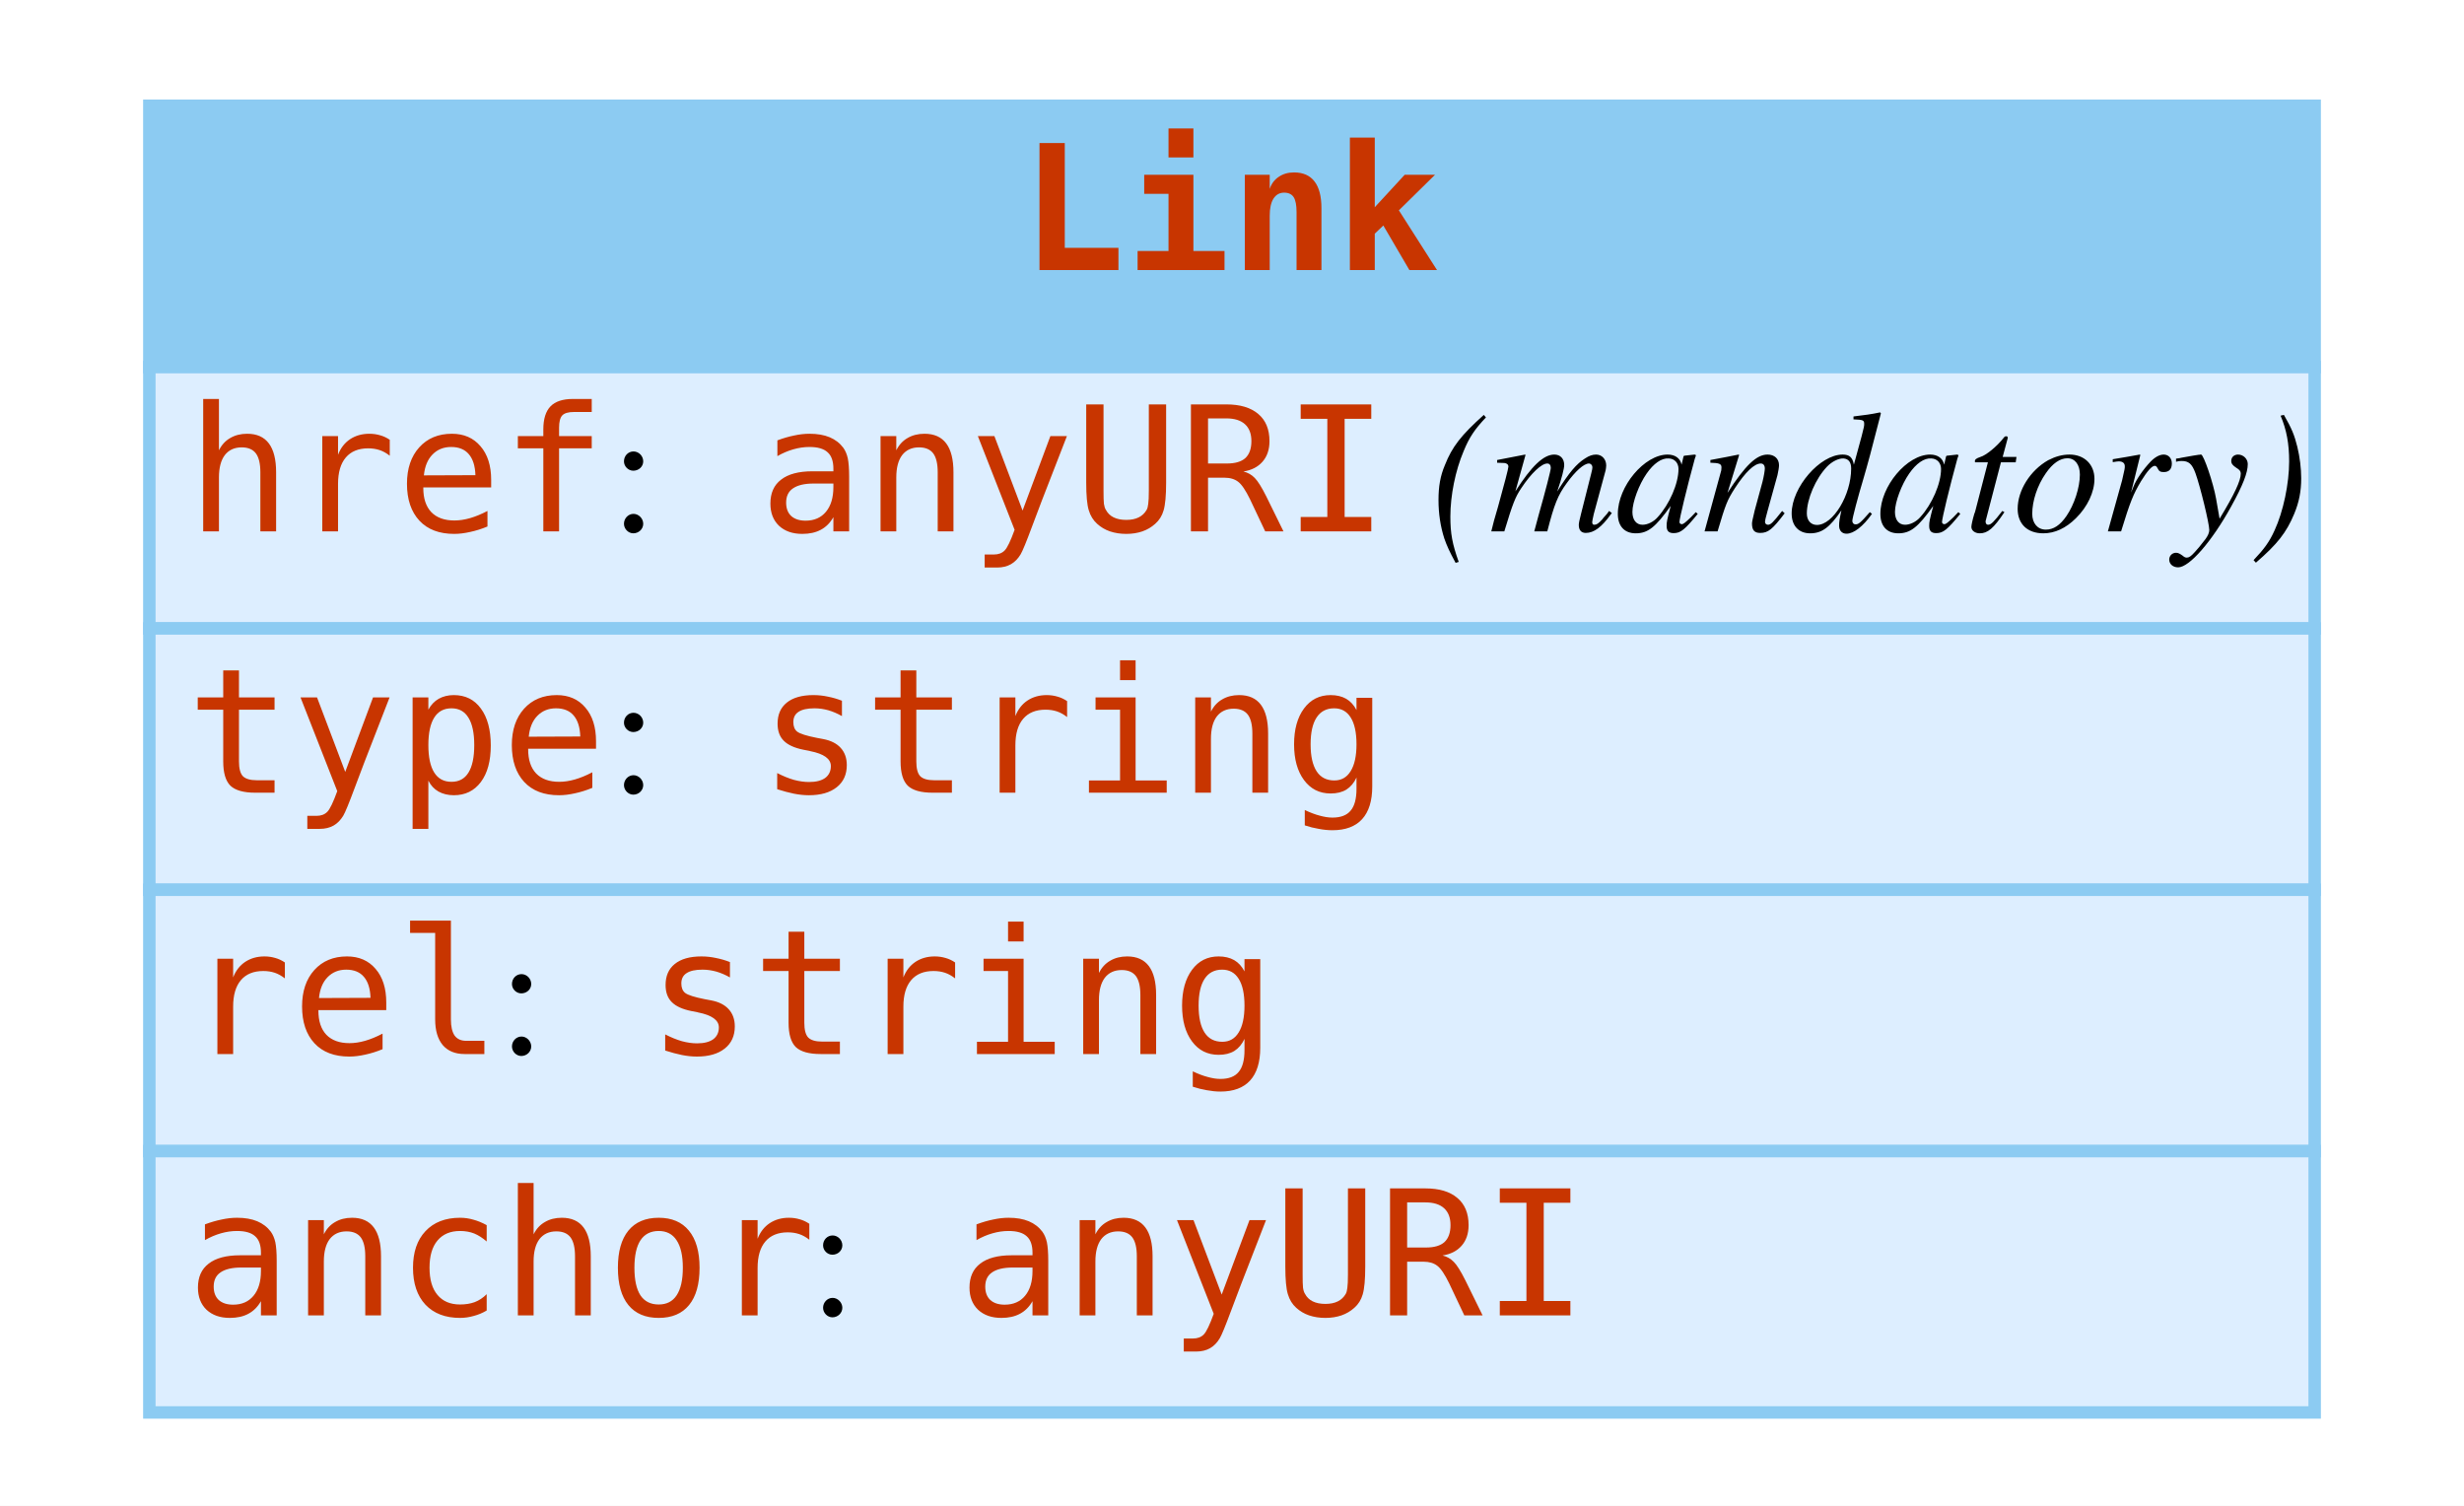
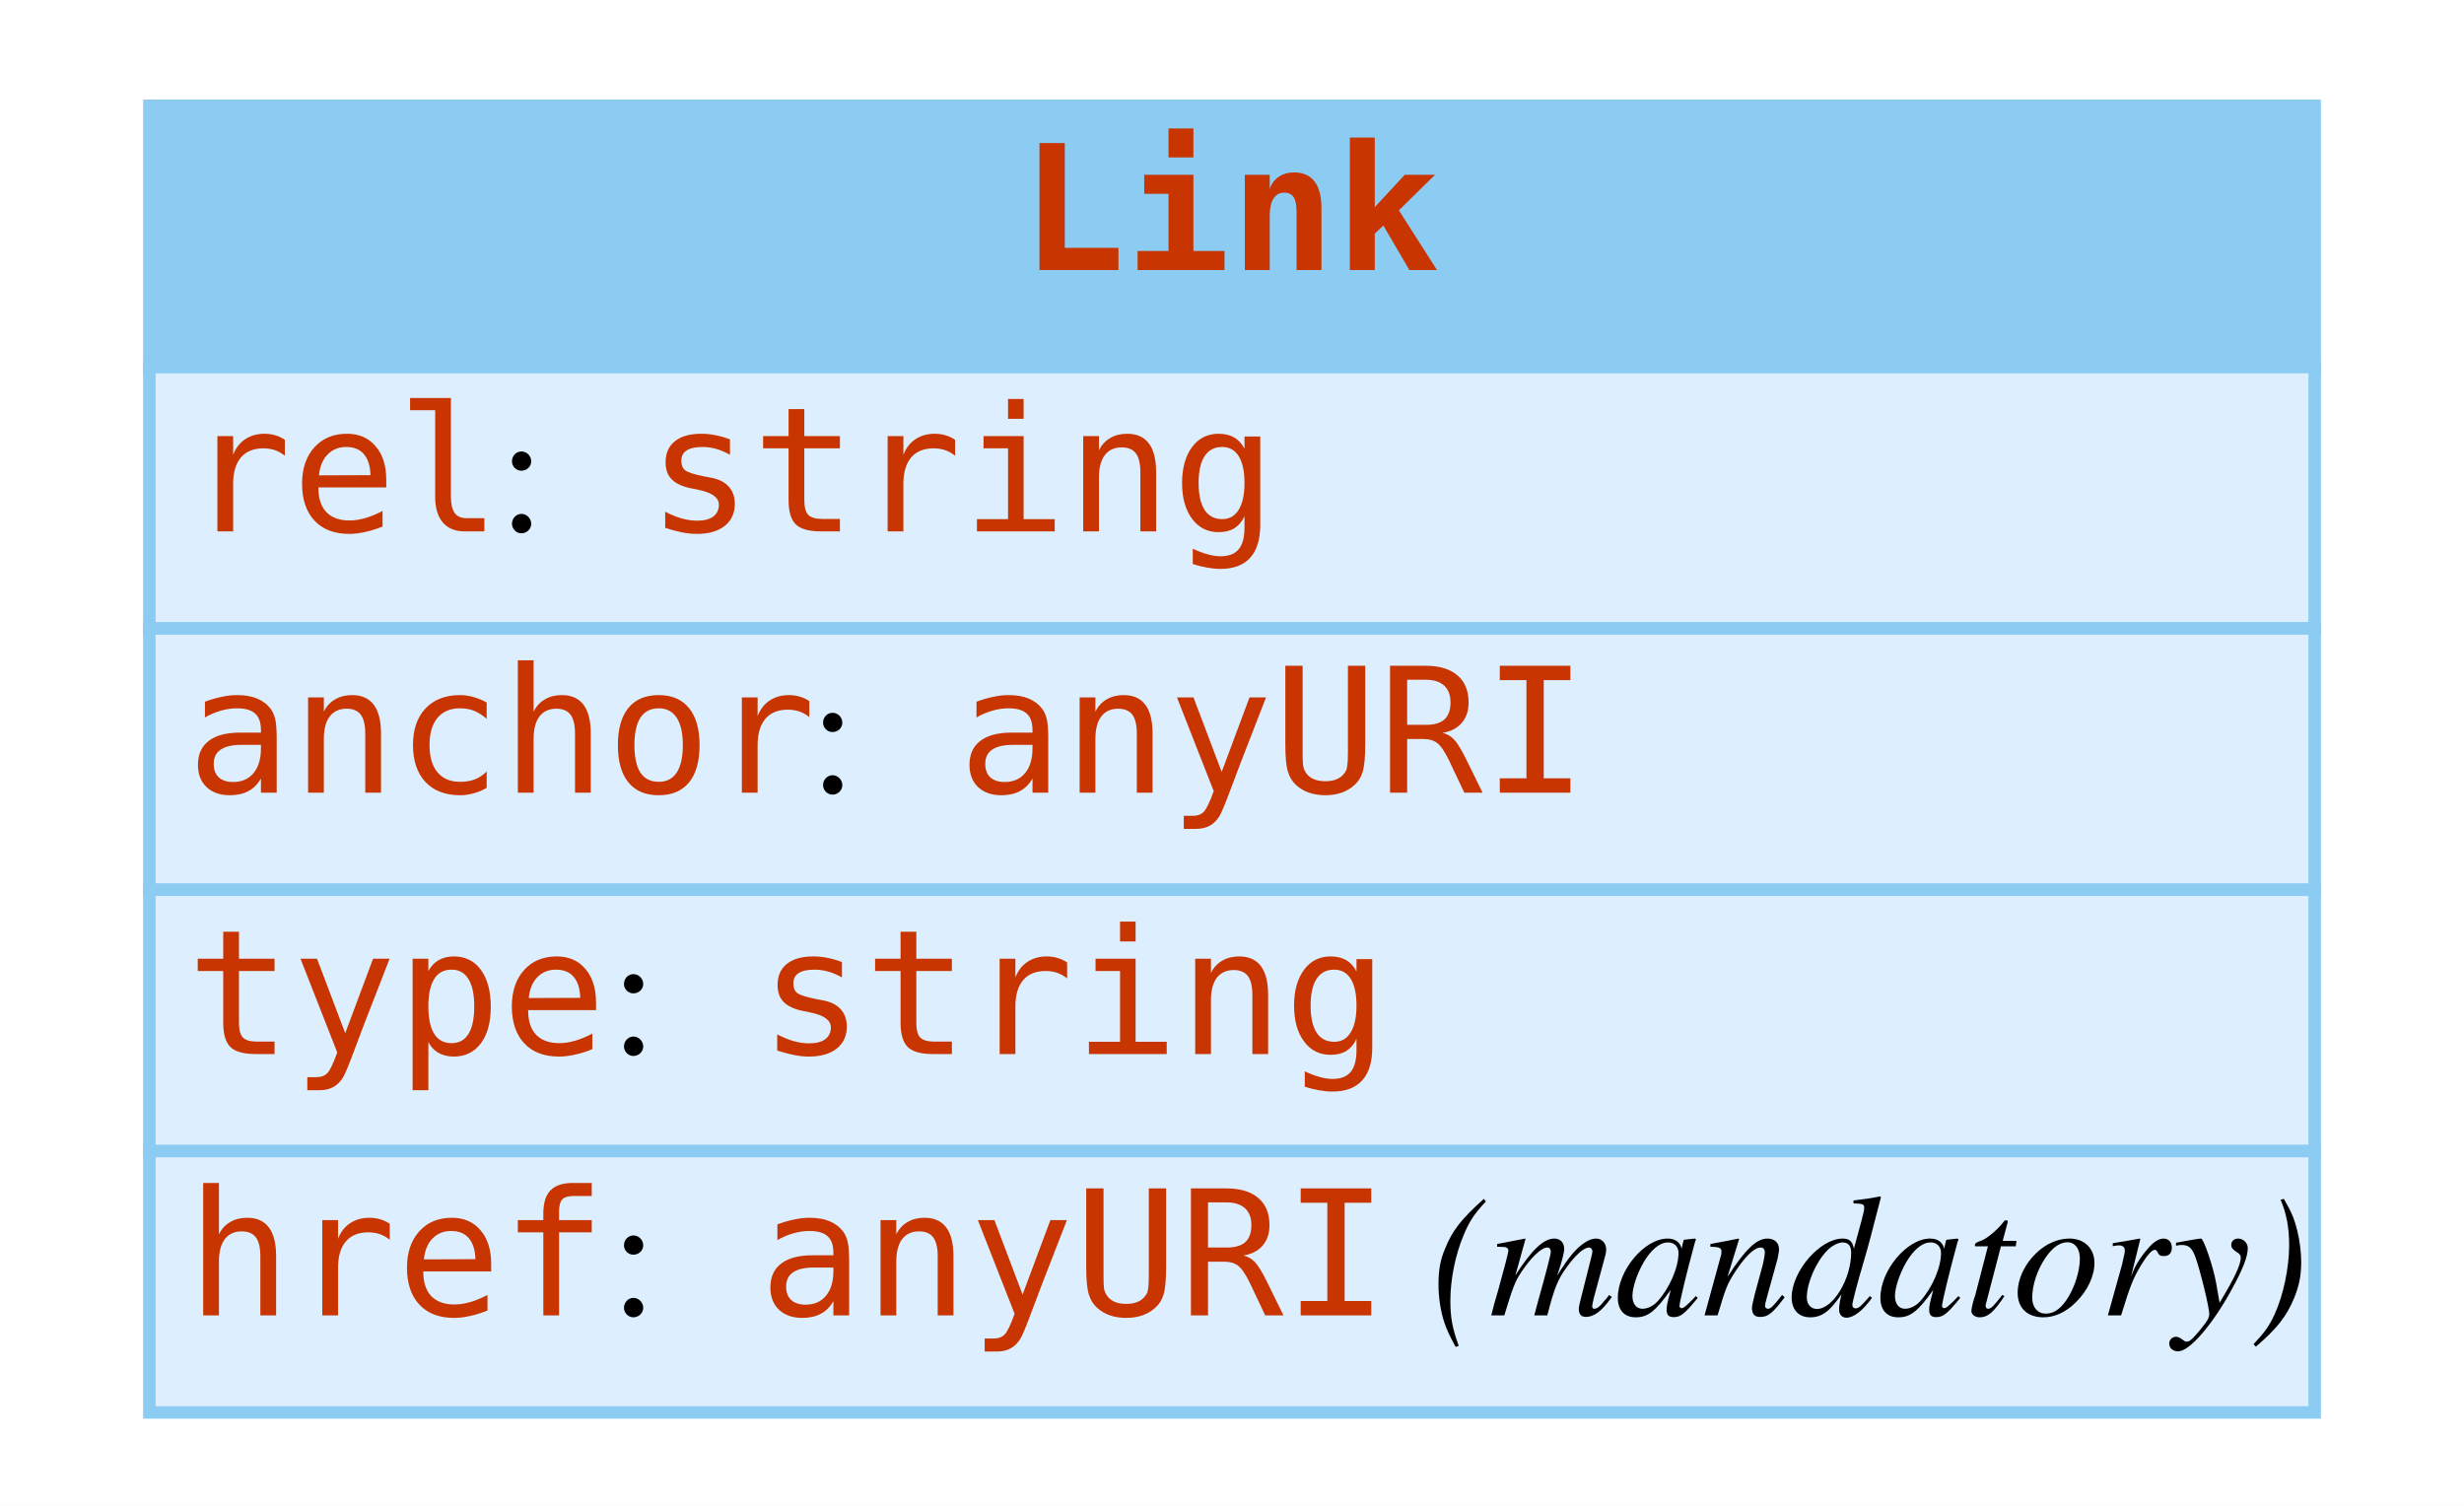
<svg xmlns="http://www.w3.org/2000/svg" width="198pt" height="121pt" viewBox="0.00 0.00 198.00 121.00">
  <g id="graph0" class="graph" transform="scale(1 1) rotate(0) translate(4 117)">
    <polygon fill="white" stroke="none" points="-4,4 -4,-117 194,-117 194,4 -4,4" />
    <g id="node1" class="node">
      <polygon fill="#8ccbf2" stroke="none" points="8,-87.5 8,-108.5 182,-108.5 182,-87.5 8,-87.5" />
      <polygon fill="none" stroke="#8ccbf2" points="8,-87.5 8,-108.5 182,-108.5 182,-87.5 8,-87.5" />
      <text text-anchor="start" x="78" y="-95.3" font-family="mono" font-weight="bold" font-size="14.00" fill="#c83500">Link</text>
      <polygon fill="#ddeeff" stroke="none" points="8,-66.5 8,-87.5 182,-87.5 182,-66.5 8,-66.5" />
      <polygon fill="none" stroke="#8ccbf2" points="8,-66.5 8,-87.5 182,-87.5 182,-66.5 8,-66.5" />
-       <text text-anchor="start" x="11" y="-74.3" font-family="mono" font-size="14.00" fill="#c83500">href</text>
-       <text text-anchor="start" x="45" y="-74.3" font-family="Times,serif" font-size="14.00"> : </text>
-       <text text-anchor="start" x="57" y="-74.3" font-family="mono" font-size="14.00" fill="#c83500">anyURI</text>
-       <text text-anchor="start" x="107" y="-74.3" font-family="Times,serif" font-size="14.00"> </text>
-       <text text-anchor="start" x="111" y="-74.3" font-family="Times,serif" font-style="italic" font-size="14.00">(mandatory)</text>
+       <text text-anchor="start" x="11" y="-74.3" font-family="mono" font-size="14.00" fill="#c83500">rel</text>
+       <text text-anchor="start" x="36" y="-74.3" font-family="Times,serif" font-size="14.00"> : </text>
+       <text text-anchor="start" x="48" y="-74.3" font-family="mono" font-size="14.00" fill="#c83500">string</text>
      <polygon fill="#ddeeff" stroke="none" points="8,-45.5 8,-66.5 182,-66.5 182,-45.5 8,-45.5" />
      <polygon fill="none" stroke="#8ccbf2" points="8,-45.5 8,-66.5 182,-66.5 182,-45.5 8,-45.5" />
-       <text text-anchor="start" x="11" y="-53.3" font-family="mono" font-size="14.00" fill="#c83500">type</text>
-       <text text-anchor="start" x="45" y="-53.3" font-family="Times,serif" font-size="14.00"> : </text>
-       <text text-anchor="start" x="57" y="-53.3" font-family="mono" font-size="14.00" fill="#c83500">string</text>
+       <text text-anchor="start" x="11" y="-53.3" font-family="mono" font-size="14.00" fill="#c83500">anchor</text>
+       <text text-anchor="start" x="61" y="-53.3" font-family="Times,serif" font-size="14.00"> : </text>
+       <text text-anchor="start" x="73" y="-53.3" font-family="mono" font-size="14.00" fill="#c83500">anyURI</text>
      <polygon fill="#ddeeff" stroke="none" points="8,-24.5 8,-45.5 182,-45.5 182,-24.5 8,-24.5" />
      <polygon fill="none" stroke="#8ccbf2" points="8,-24.5 8,-45.5 182,-45.5 182,-24.5 8,-24.5" />
-       <text text-anchor="start" x="11" y="-32.3" font-family="mono" font-size="14.00" fill="#c83500">rel</text>
-       <text text-anchor="start" x="36" y="-32.3" font-family="Times,serif" font-size="14.00"> : </text>
-       <text text-anchor="start" x="48" y="-32.3" font-family="mono" font-size="14.00" fill="#c83500">string</text>
+       <text text-anchor="start" x="11" y="-32.3" font-family="mono" font-size="14.00" fill="#c83500">type</text>
+       <text text-anchor="start" x="45" y="-32.3" font-family="Times,serif" font-size="14.00"> : </text>
+       <text text-anchor="start" x="57" y="-32.3" font-family="mono" font-size="14.00" fill="#c83500">string</text>
      <polygon fill="#ddeeff" stroke="none" points="8,-3.5 8,-24.5 182,-24.5 182,-3.5 8,-3.5" />
      <polygon fill="none" stroke="#8ccbf2" points="8,-3.5 8,-24.5 182,-24.5 182,-3.5 8,-3.5" />
-       <text text-anchor="start" x="11" y="-11.3" font-family="mono" font-size="14.00" fill="#c83500">anchor</text>
-       <text text-anchor="start" x="61" y="-11.3" font-family="Times,serif" font-size="14.00"> : </text>
-       <text text-anchor="start" x="73" y="-11.3" font-family="mono" font-size="14.00" fill="#c83500">anyURI</text>
+       <text text-anchor="start" x="11" y="-11.3" font-family="mono" font-size="14.00" fill="#c83500">href</text>
+       <text text-anchor="start" x="45" y="-11.3" font-family="Times,serif" font-size="14.00"> : </text>
+       <text text-anchor="start" x="57" y="-11.3" font-family="mono" font-size="14.00" fill="#c83500">anyURI</text>
+       <text text-anchor="start" x="107" y="-11.3" font-family="Times,serif" font-size="14.00"> </text>
+       <text text-anchor="start" x="111" y="-11.3" font-family="Times,serif" font-style="italic" font-size="14.00">(mandatory)</text>
    </g>
  </g>
</svg>
